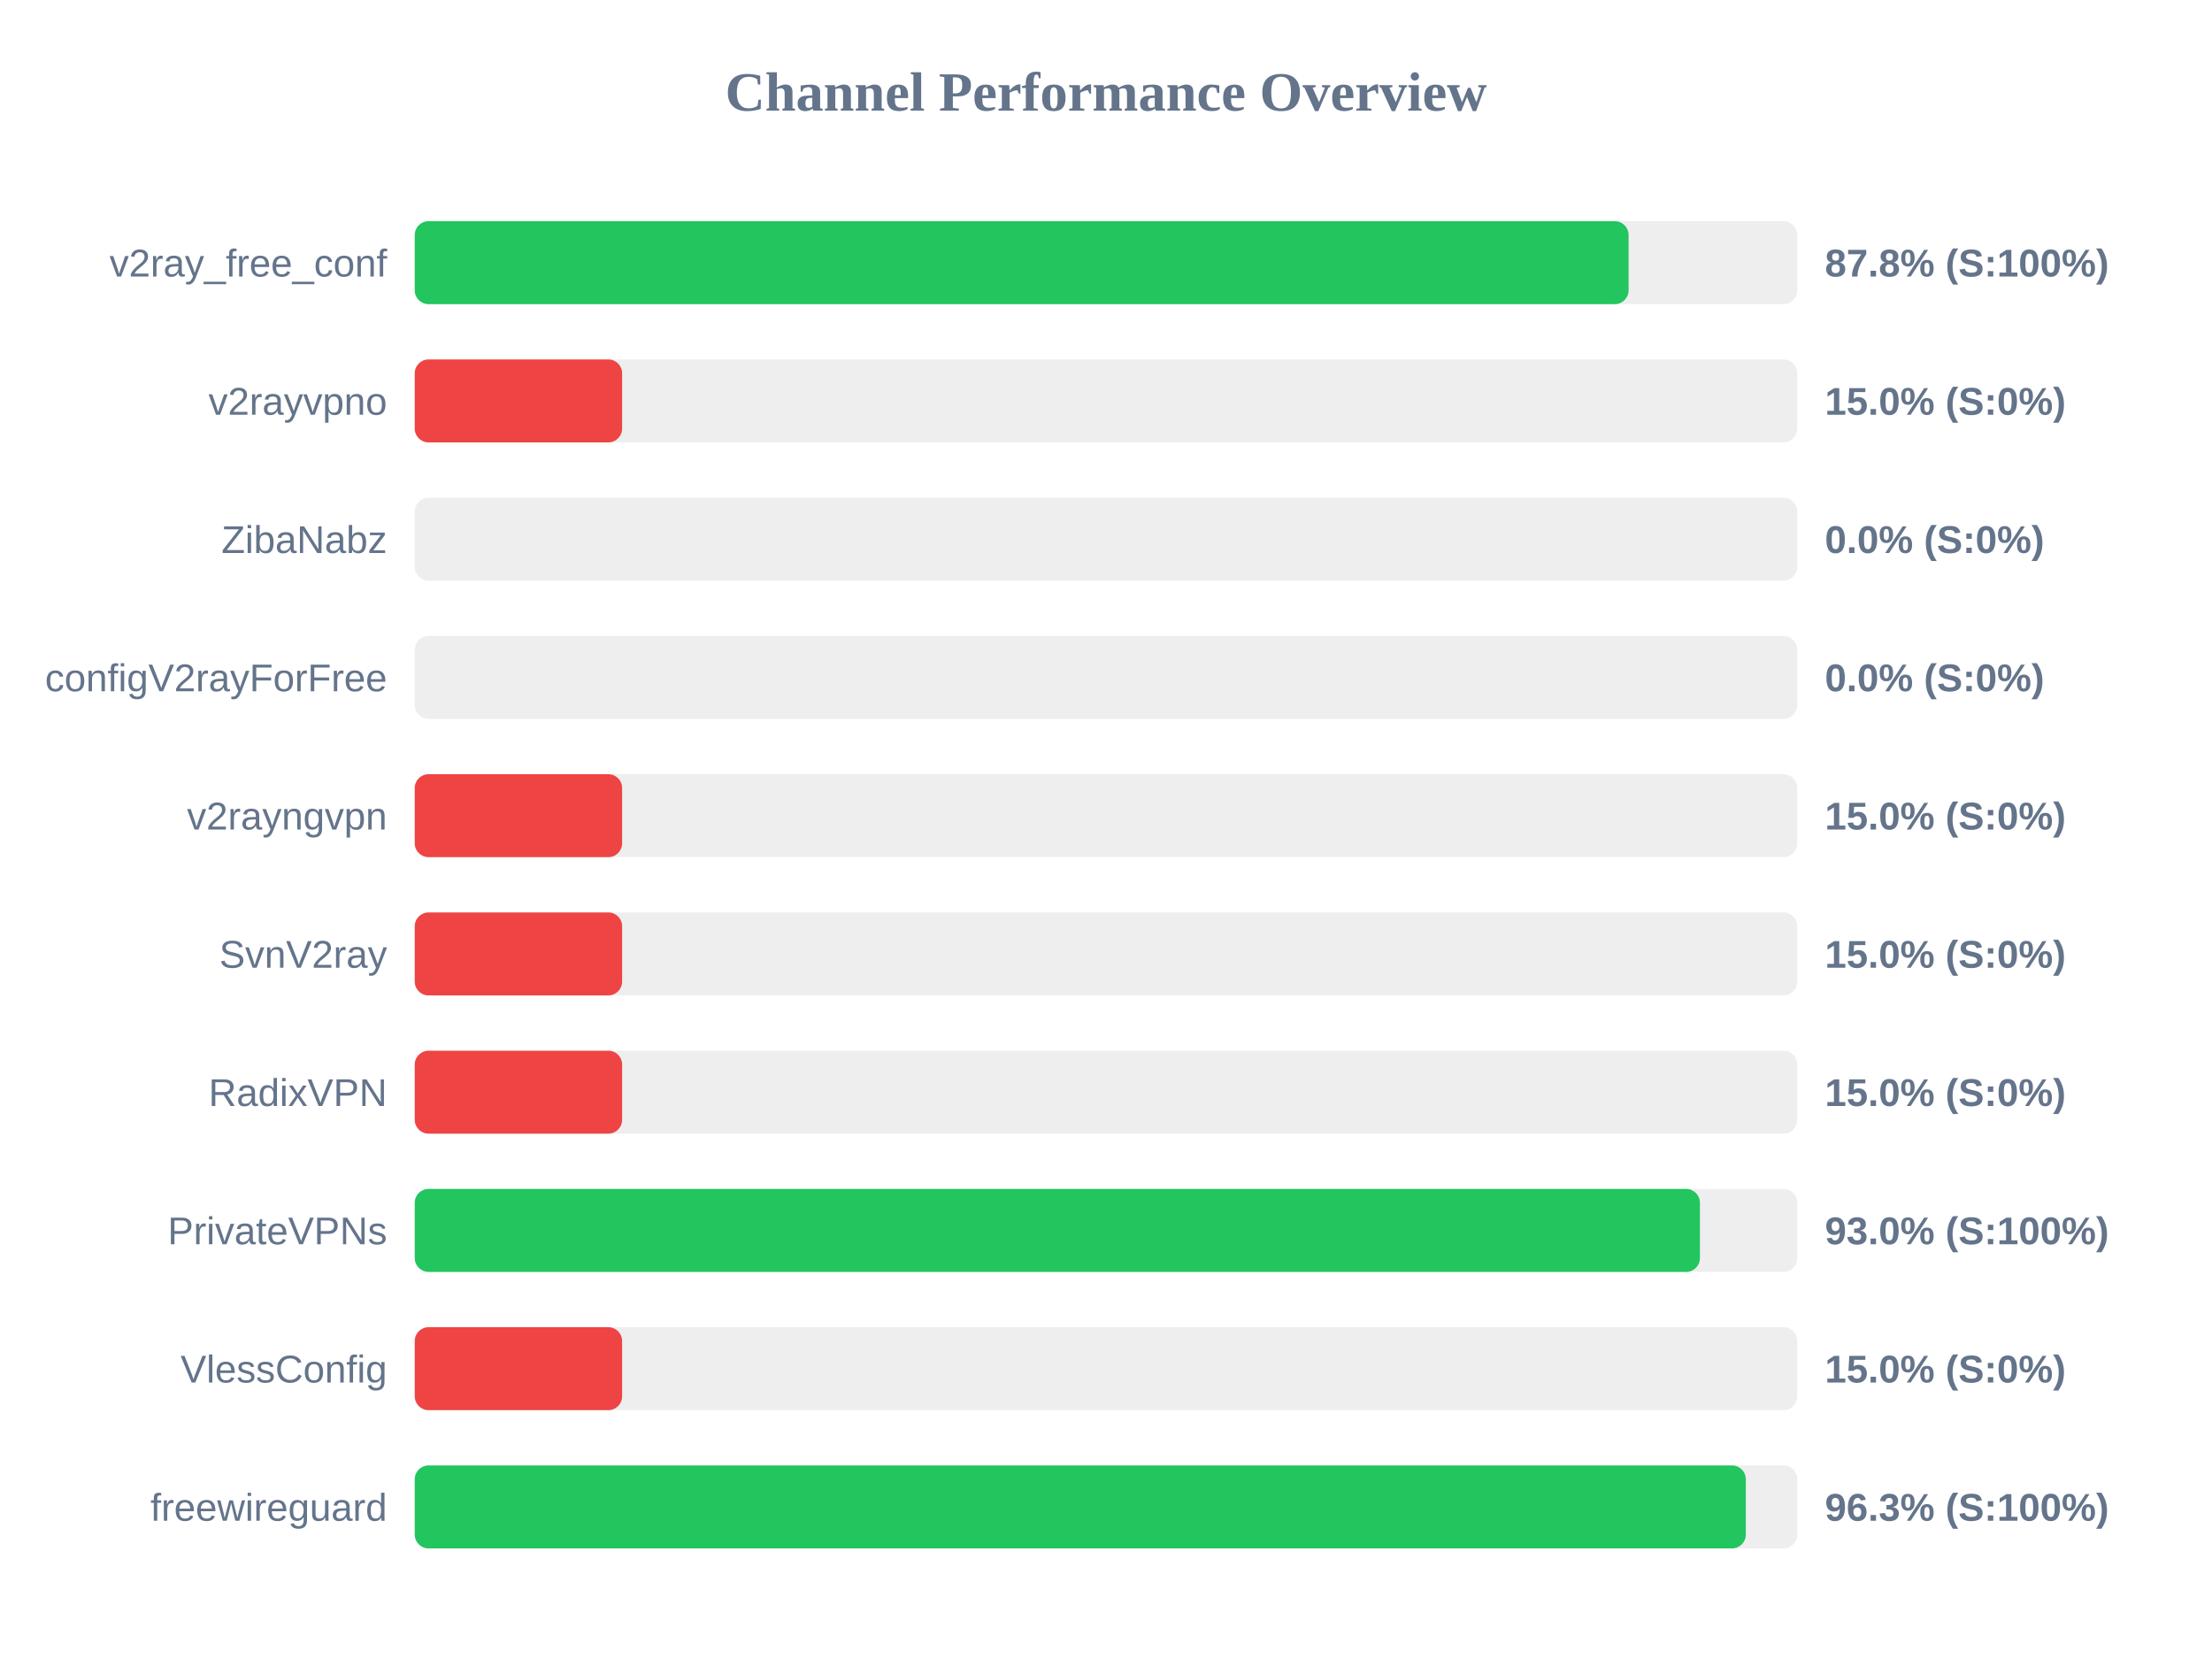
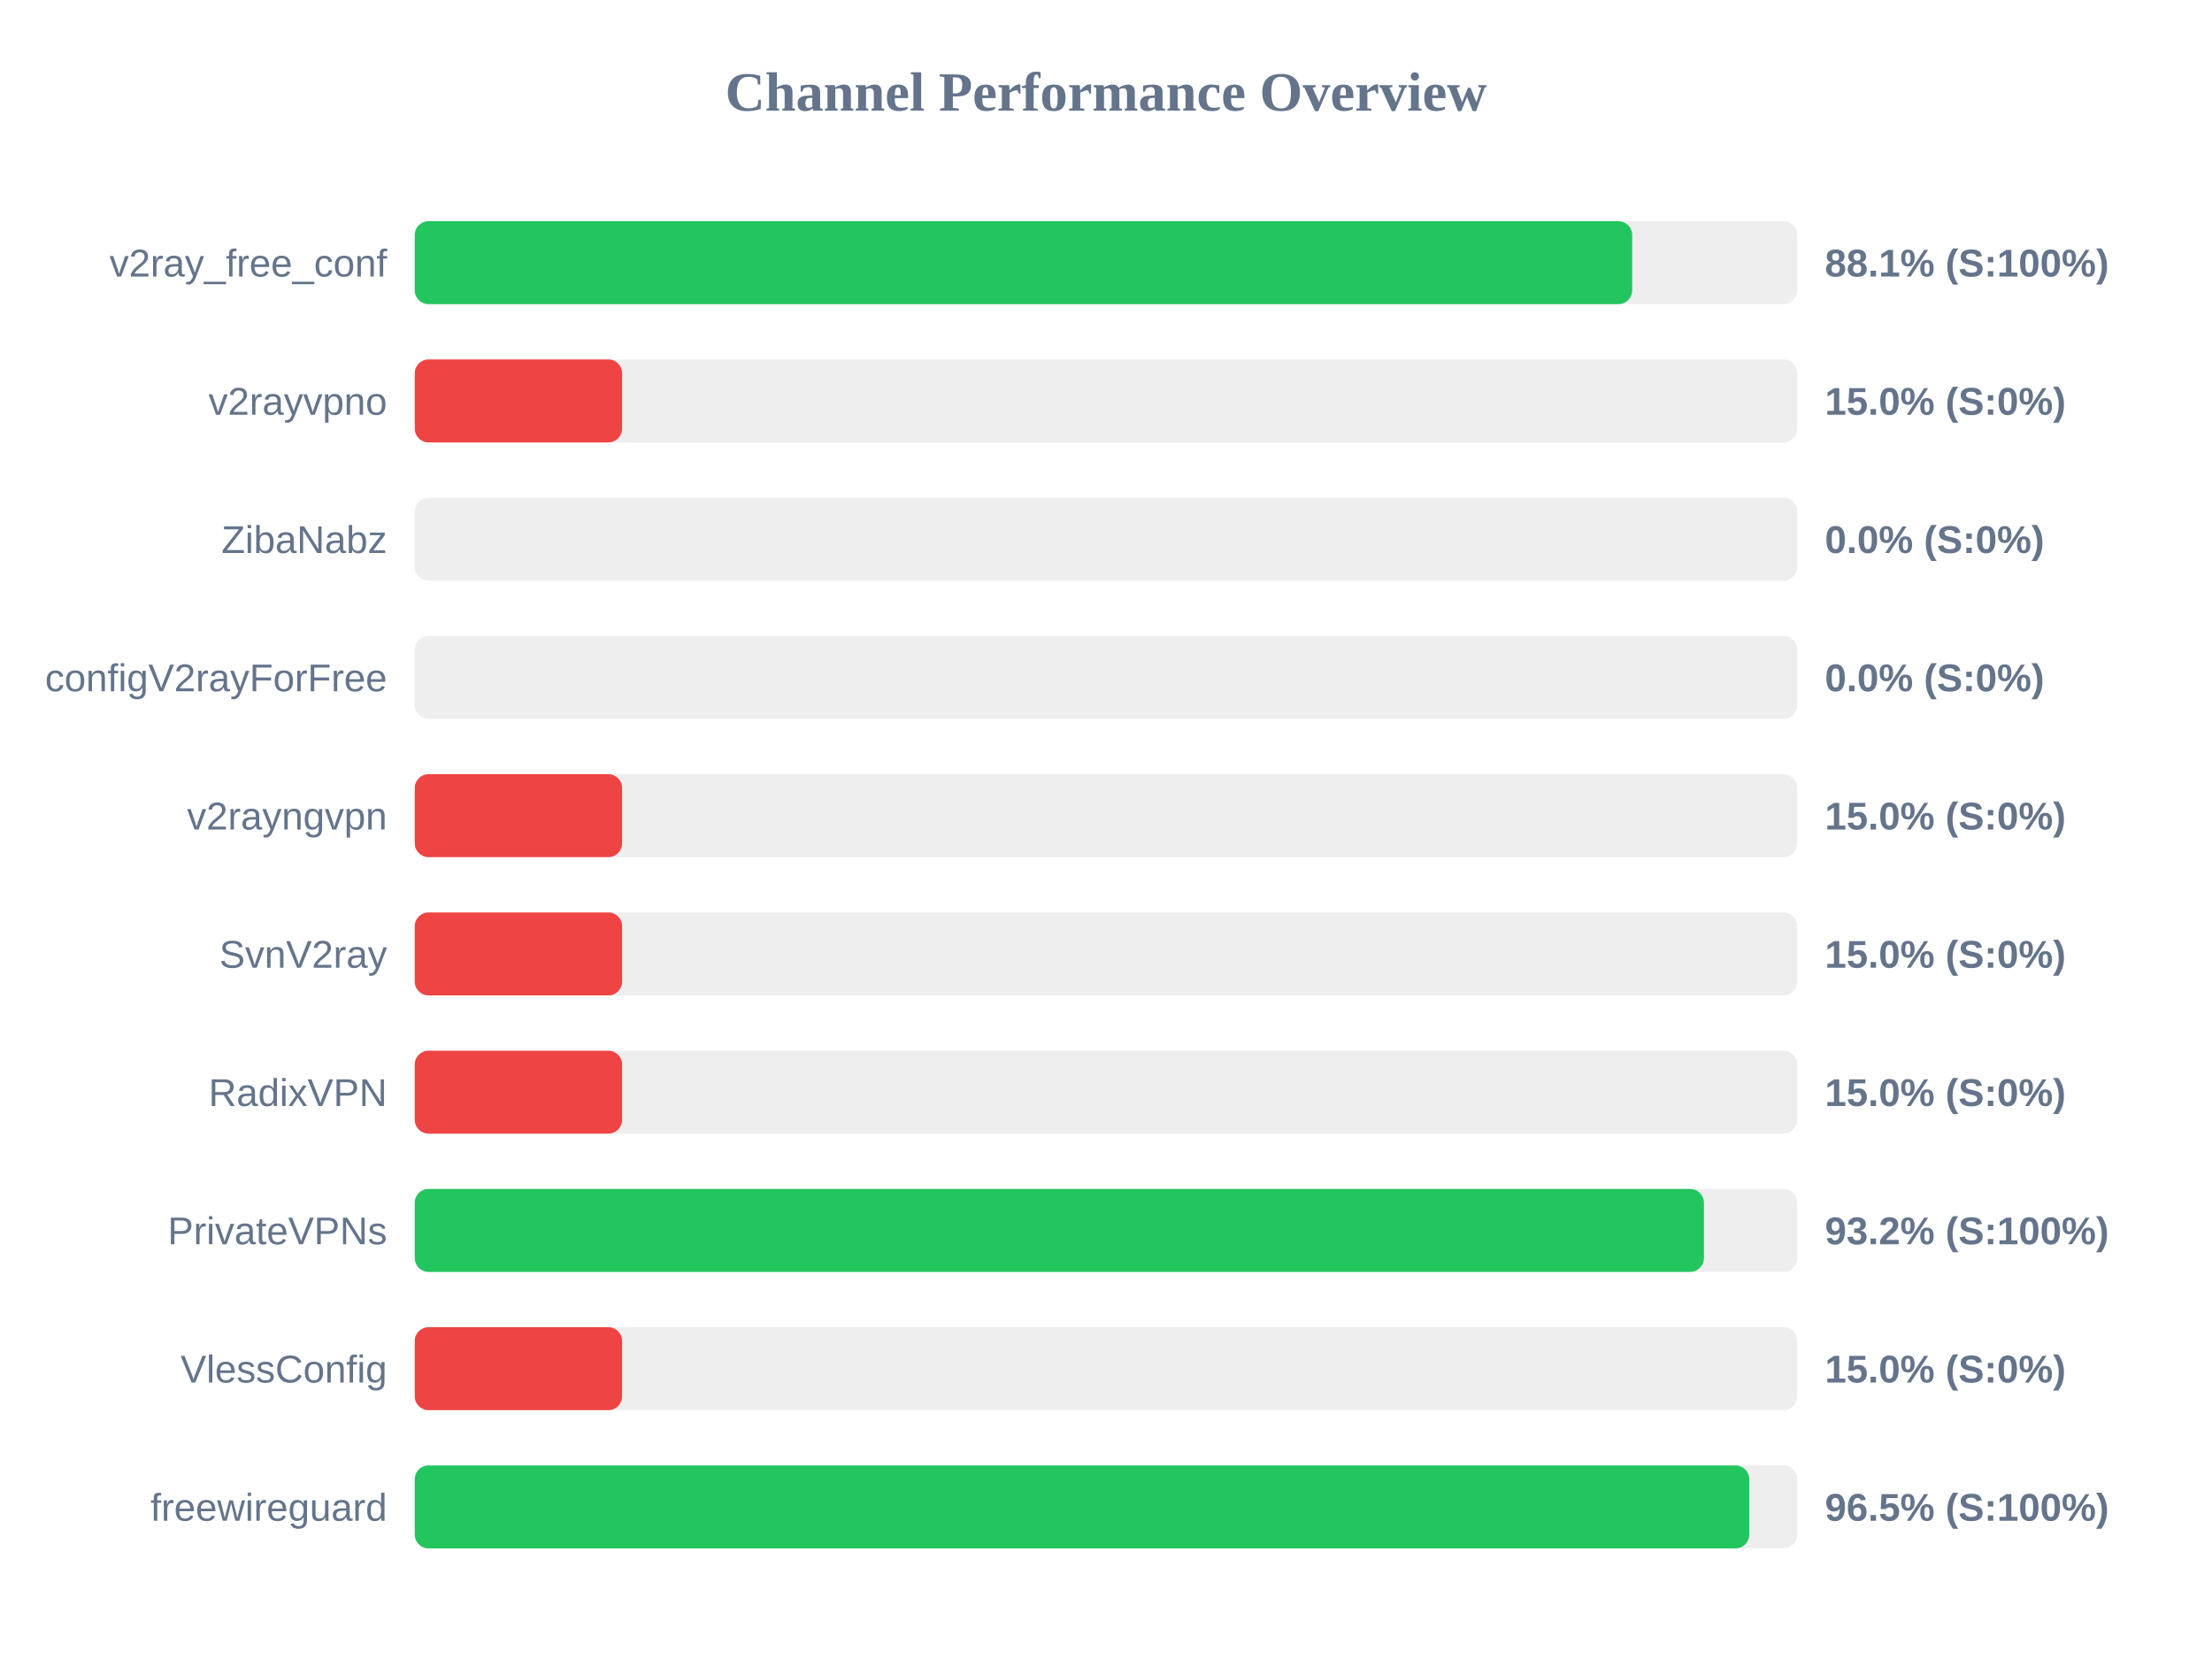
<svg xmlns="http://www.w3.org/2000/svg" width="800" height="600" version="1.1">
  <style>
        .row { font: 14px Arial; fill: #64748b; }
        .score { font: bold 14px Arial; fill: #64748b; }
    </style>
  <text x="400" y="40" text-anchor="middle" font-size="20px" font-weight="bold" fill="#64748b">Channel Performance Overview</text>
  <rect x="150" y="80" width="500" height="30" fill="#eee" rx="5" />
-   <rect x="150" y="80" width="439.0" height="30" fill="#22c55e" rx="5" />
+   <rect x="150" y="80" width="440.3" height="30" fill="#22c55e" rx="5" />
  <text x="140" y="100" text-anchor="end" class="row">v2ray_free_conf</text>
-   <text x="660" y="100" text-anchor="start" class="score">87.8% (S:100%)</text>
+   <text x="660" y="100" text-anchor="start" class="score">88.1% (S:100%)</text>
  <rect x="150" y="130" width="500" height="30" fill="#eee" rx="5" />
  <rect x="150" y="130" width="75.0" height="30" fill="#ef4444" rx="5" />
  <text x="140" y="150" text-anchor="end" class="row">v2rayvpno</text>
  <text x="660" y="150" text-anchor="start" class="score">15.0% (S:0%)</text>
  <rect x="150" y="180" width="500" height="30" fill="#eee" rx="5" />
  <rect x="150" y="180" width="0.0" height="30" fill="#ef4444" rx="5" />
  <text x="140" y="200" text-anchor="end" class="row">ZibaNabz</text>
  <text x="660" y="200" text-anchor="start" class="score">0.0% (S:0%)</text>
  <rect x="150" y="230" width="500" height="30" fill="#eee" rx="5" />
  <rect x="150" y="230" width="0.0" height="30" fill="#ef4444" rx="5" />
  <text x="140" y="250" text-anchor="end" class="row">configV2rayForFree</text>
  <text x="660" y="250" text-anchor="start" class="score">0.0% (S:0%)</text>
  <rect x="150" y="280" width="500" height="30" fill="#eee" rx="5" />
  <rect x="150" y="280" width="75.0" height="30" fill="#ef4444" rx="5" />
  <text x="140" y="300" text-anchor="end" class="row">v2rayngvpn</text>
  <text x="660" y="300" text-anchor="start" class="score">15.0% (S:0%)</text>
  <rect x="150" y="330" width="500" height="30" fill="#eee" rx="5" />
  <rect x="150" y="330" width="75.0" height="30" fill="#ef4444" rx="5" />
  <text x="140" y="350" text-anchor="end" class="row">SvnV2ray</text>
  <text x="660" y="350" text-anchor="start" class="score">15.0% (S:0%)</text>
  <rect x="150" y="380" width="500" height="30" fill="#eee" rx="5" />
  <rect x="150" y="380" width="75.0" height="30" fill="#ef4444" rx="5" />
  <text x="140" y="400" text-anchor="end" class="row">RadixVPN</text>
  <text x="660" y="400" text-anchor="start" class="score">15.0% (S:0%)</text>
  <rect x="150" y="430" width="500" height="30" fill="#eee" rx="5" />
-   <rect x="150" y="430" width="464.8" height="30" fill="#22c55e" rx="5" />
+   <rect x="150" y="430" width="466.25" height="30" fill="#22c55e" rx="5" />
  <text x="140" y="450" text-anchor="end" class="row">PrivateVPNs</text>
-   <text x="660" y="450" text-anchor="start" class="score">93.0% (S:100%)</text>
+   <text x="660" y="450" text-anchor="start" class="score">93.2% (S:100%)</text>
  <rect x="150" y="480" width="500" height="30" fill="#eee" rx="5" />
  <rect x="150" y="480" width="75.0" height="30" fill="#ef4444" rx="5" />
  <text x="140" y="500" text-anchor="end" class="row">VlessConfig</text>
  <text x="660" y="500" text-anchor="start" class="score">15.0% (S:0%)</text>
  <rect x="150" y="530" width="500" height="30" fill="#eee" rx="5" />
-   <rect x="150" y="530" width="481.4" height="30" fill="#22c55e" rx="5" />
+   <rect x="150" y="530" width="482.65" height="30" fill="#22c55e" rx="5" />
  <text x="140" y="550" text-anchor="end" class="row">freewireguard</text>
-   <text x="660" y="550" text-anchor="start" class="score">96.3% (S:100%)</text>
+   <text x="660" y="550" text-anchor="start" class="score">96.5% (S:100%)</text>
</svg>
